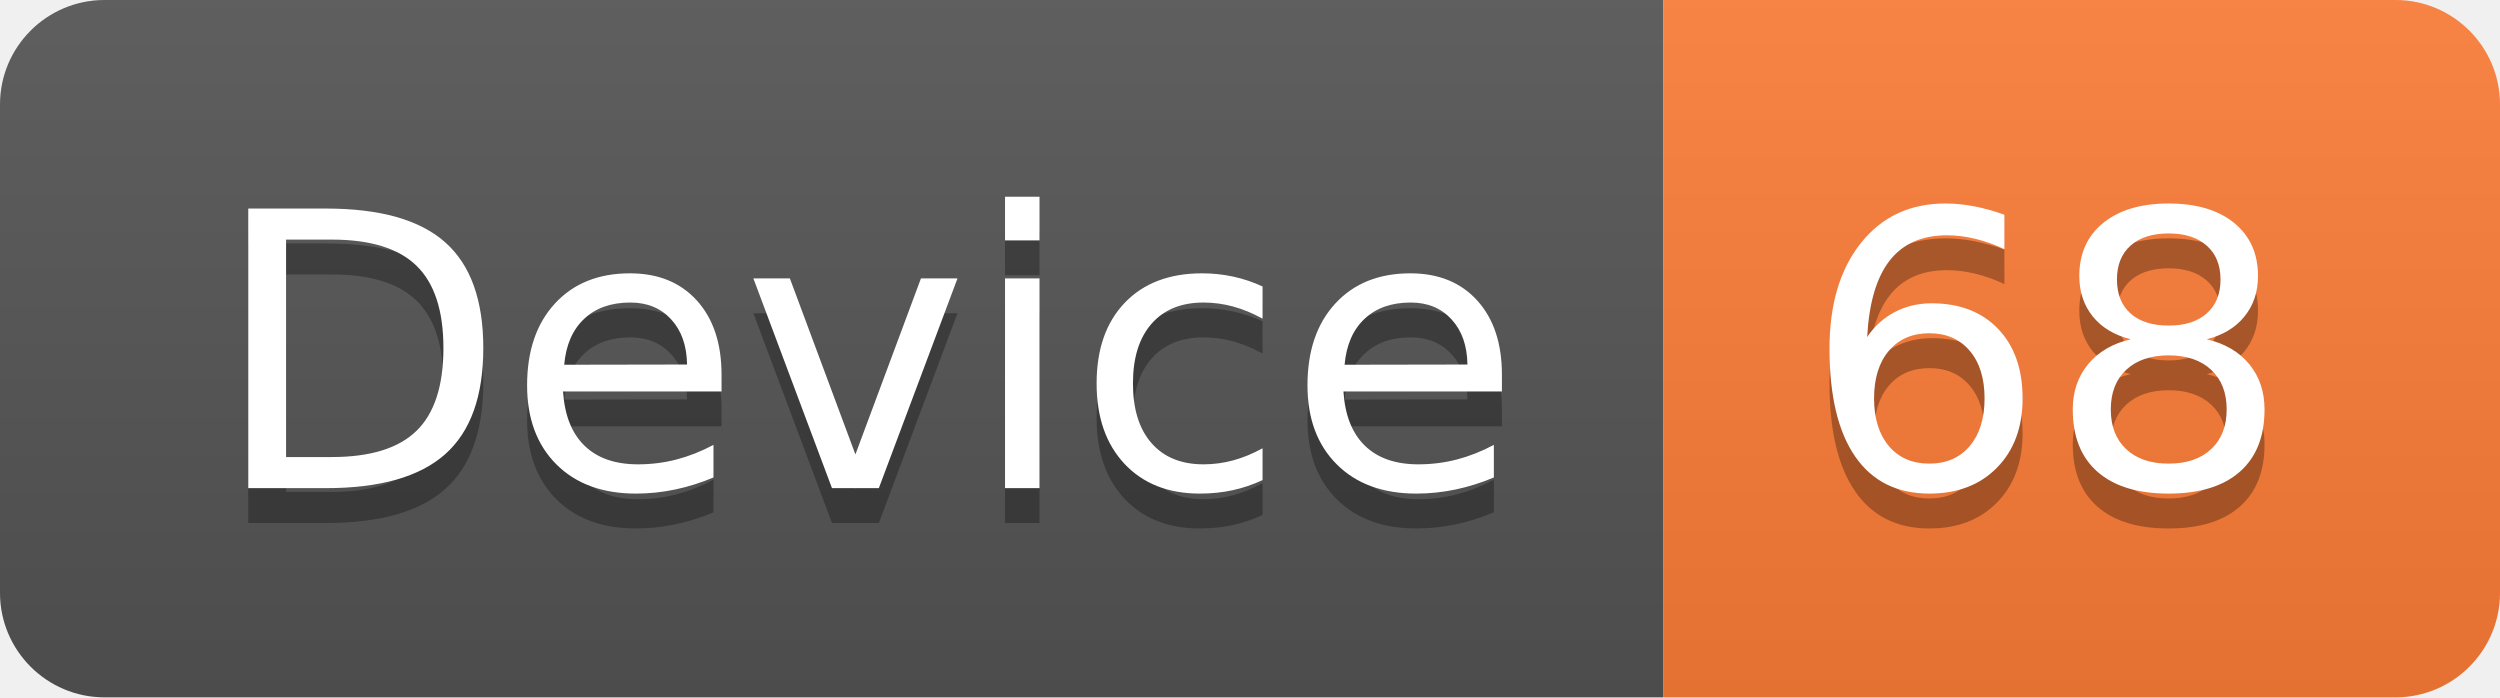
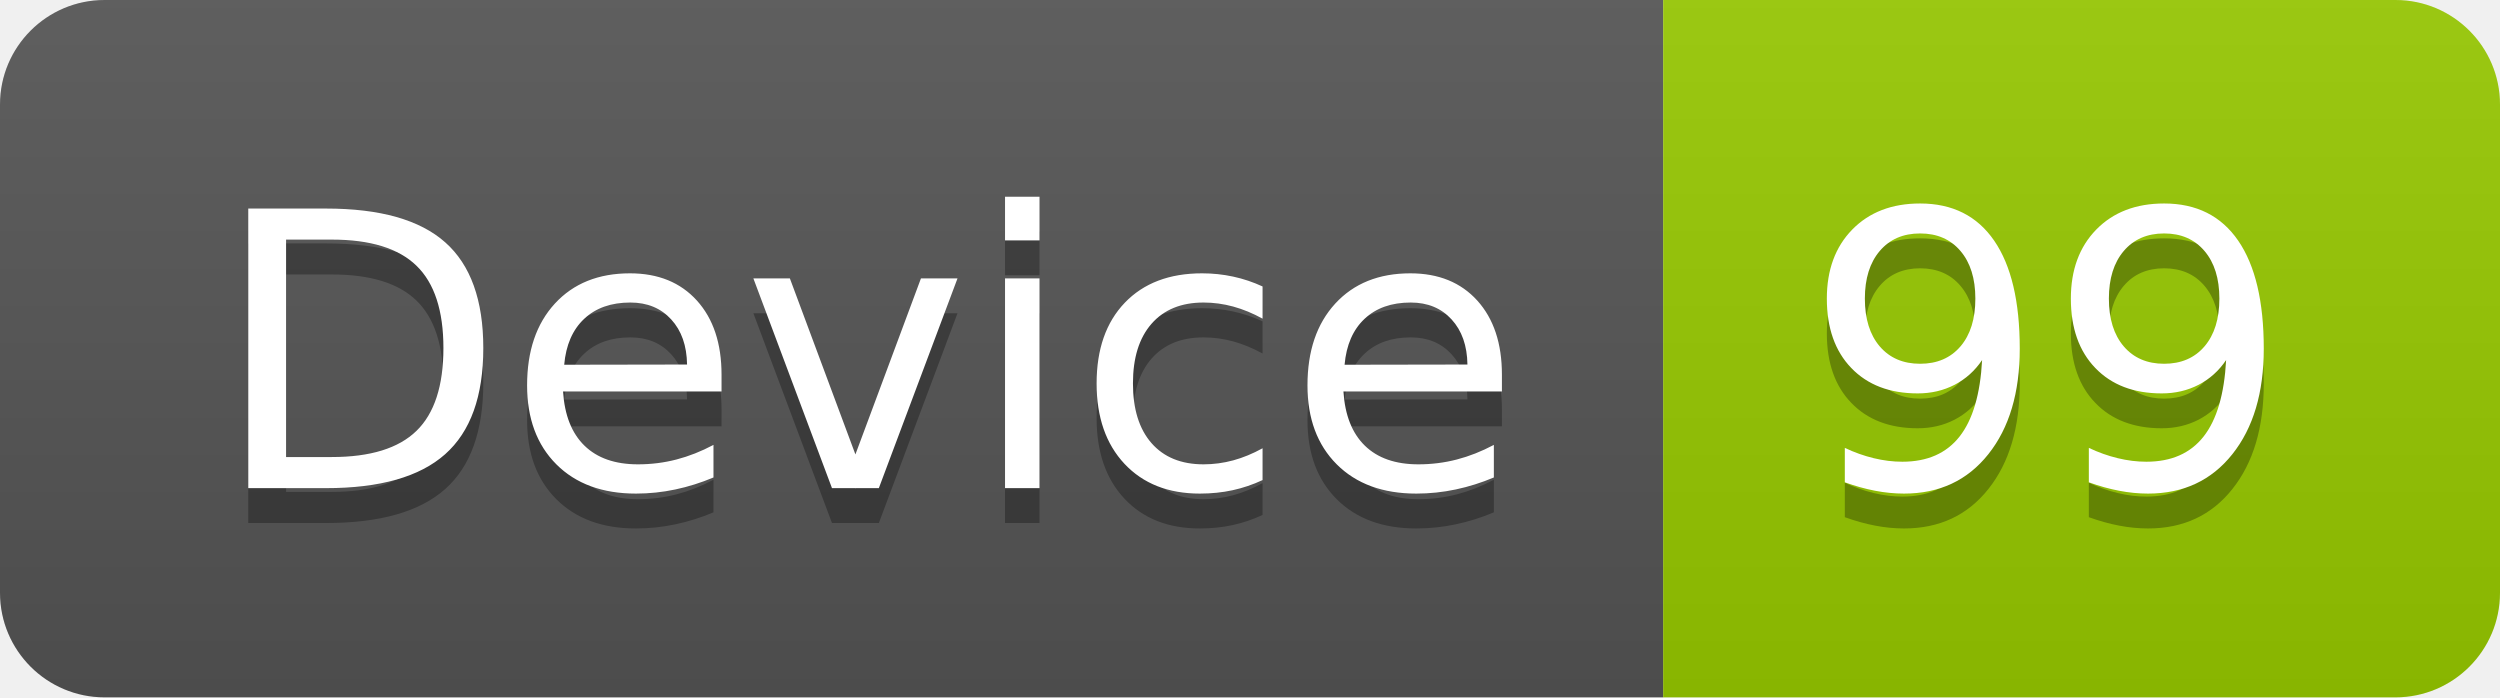
<svg xmlns="http://www.w3.org/2000/svg" width="71.7" height="20">
  <linearGradient id="smooth" x2="0" y2="100%">
    <stop offset="0" stop-color="#bbb" stop-opacity=".1" />
    <stop offset="1" stop-opacity=".1" />
  </linearGradient>
  <clipPath id="round">
    <rect width="71.7" height="20" rx="3" fill="#fff" />
  </clipPath>
  <g clip-path="url(#round)">
    <rect width="47.7" height="20" fill="#555" />
-     <rect x="47.7" width="24.0" height="20" fill="#fe7d37" />
+     <rect x="47.7" width="24.0" height="20" fill="#97CA00" />
    <rect width="71.7" height="20" fill="url(#smooth)" />
  </g>
  <g fill="#fff" text-anchor="middle" font-family="DejaVu Sans,Verdana,Geneva,sans-serif" font-size="110">
    <text x="248.5" y="150" fill="#010101" fill-opacity=".3" transform="scale(0.1)" textLength="377.0" lengthAdjust="spacing">Device</text>
    <text x="248.5" y="140" transform="scale(0.1)" textLength="377.0" lengthAdjust="spacing">Device</text>
-     <text x="587.0" y="150" fill="#010101" fill-opacity=".3" transform="scale(0.1)" textLength="140.0" lengthAdjust="spacing">68</text>
-     <text x="587.0" y="140" transform="scale(0.1)" textLength="140.0" lengthAdjust="spacing">68</text>
+     <text x="587.0" y="150" fill="#010101" fill-opacity=".3" transform="scale(0.1)" textLength="140.0" lengthAdjust="spacing">99</text>
+     <text x="587.0" y="140" transform="scale(0.1)" textLength="140.0" lengthAdjust="spacing">99</text>
  </g>
</svg>
